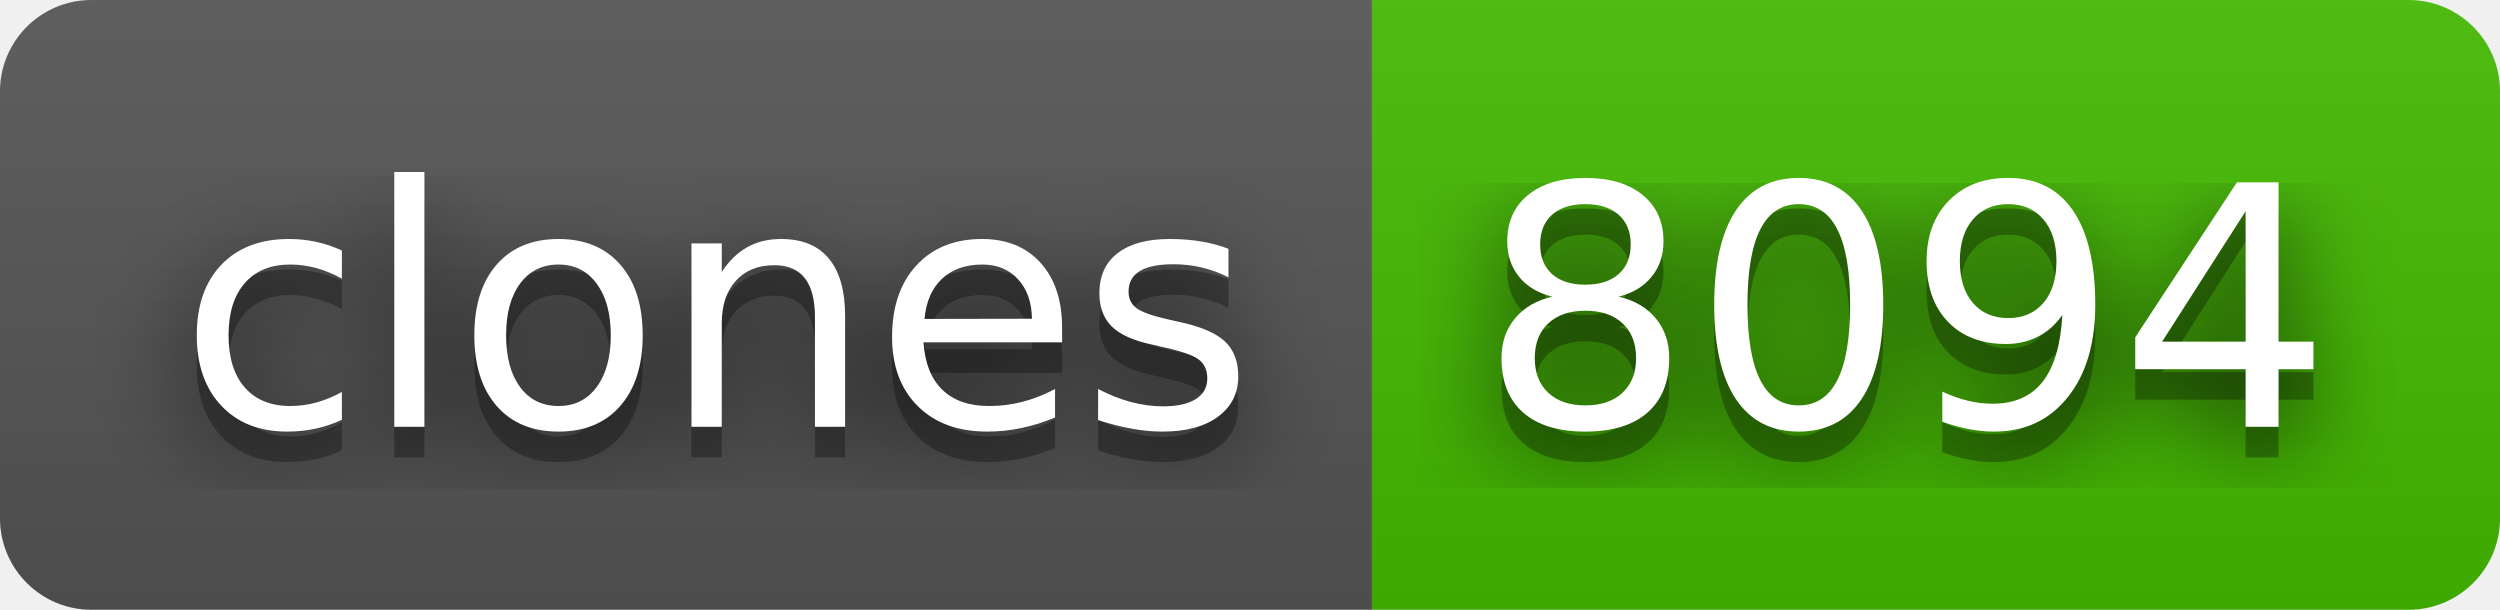
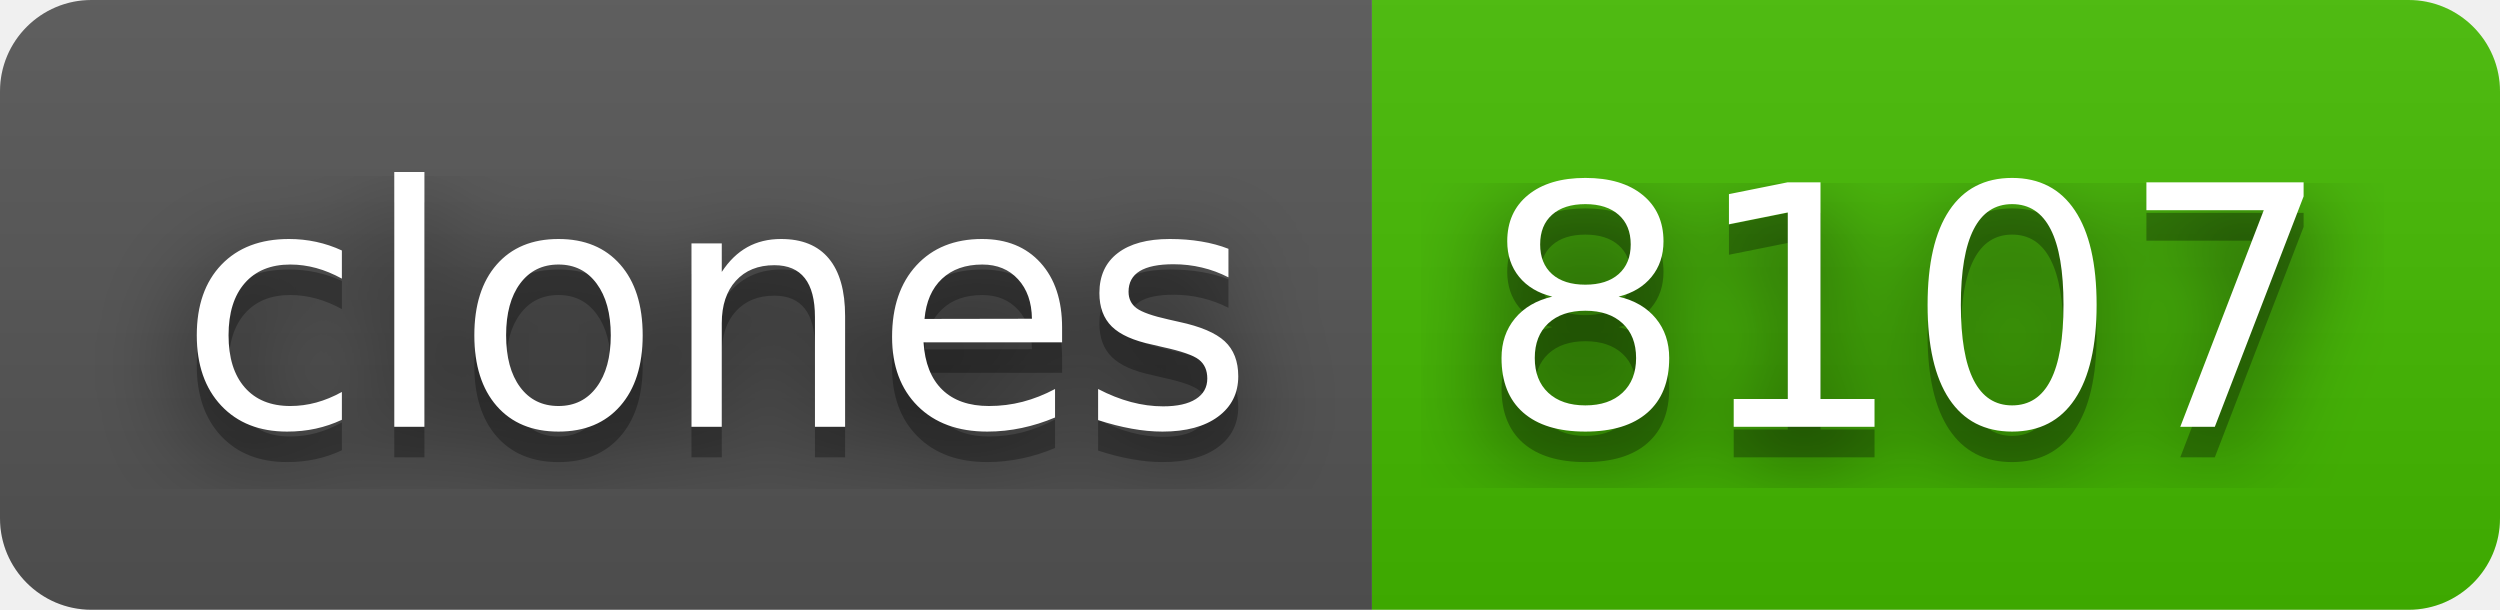
- <svg xmlns="http://www.w3.org/2000/svg" width="82" height="20" role="img" aria-label="clones: 8094">
+ <svg xmlns="http://www.w3.org/2000/svg" width="82" height="20" role="img" aria-label="clones: 8107">
  <filter id="blur">
    <feGaussianBlur stdDeviation="16" />
  </filter>
  <linearGradient id="s" x2="0" y2="100%">
    <stop offset="0" stop-color="#bbb" stop-opacity=".1" />
    <stop offset="1" stop-opacity=".1" />
  </linearGradient>
  <clipPath id="r">
    <rect width="82" height="20" rx="3" />
  </clipPath>
  <g clip-path="url(#r)">
    <rect width="45" height="20" fill="#555" />
    <rect x="45" width="37" height="20" fill="#4b0" />
    <rect width="82" height="20" fill="url(#s)" />
  </g>
  <g fill="#fff" text-anchor="middle" font-family="Verdana,Geneva,DejaVu Sans,sans-serif" text-rendering="geometricPrecision" font-size="110">
    <g transform="scale(.1)">
      <g aria-hidden="true" fill="#010101">
        <text x="235" y="150" fill-opacity=".8" filter="url(#blur)" textLength="350">clones</text>
        <text x="235" y="150" fill-opacity=".3" textLength="350">clones</text>
      </g>
      <text x="235" y="140" textLength="350">clones</text>
    </g>
    <g transform="scale(.1)">
      <g aria-hidden="true" fill="#010101">
-         <text x="625" y="150" fill-opacity=".8" filter="url(#blur)" textLength="270">8094</text>
-         <text x="625" y="150" fill-opacity=".3" textLength="270">8094</text>
+         <text x="625" y="150" fill-opacity=".8" filter="url(#blur)" textLength="270">8107</text>
+         <text x="625" y="150" fill-opacity=".3" textLength="270">8107</text>
      </g>
-       <text x="625" y="140" textLength="270">8094</text>
+       <text x="625" y="140" textLength="270">8107</text>
    </g>
  </g>
</svg>
